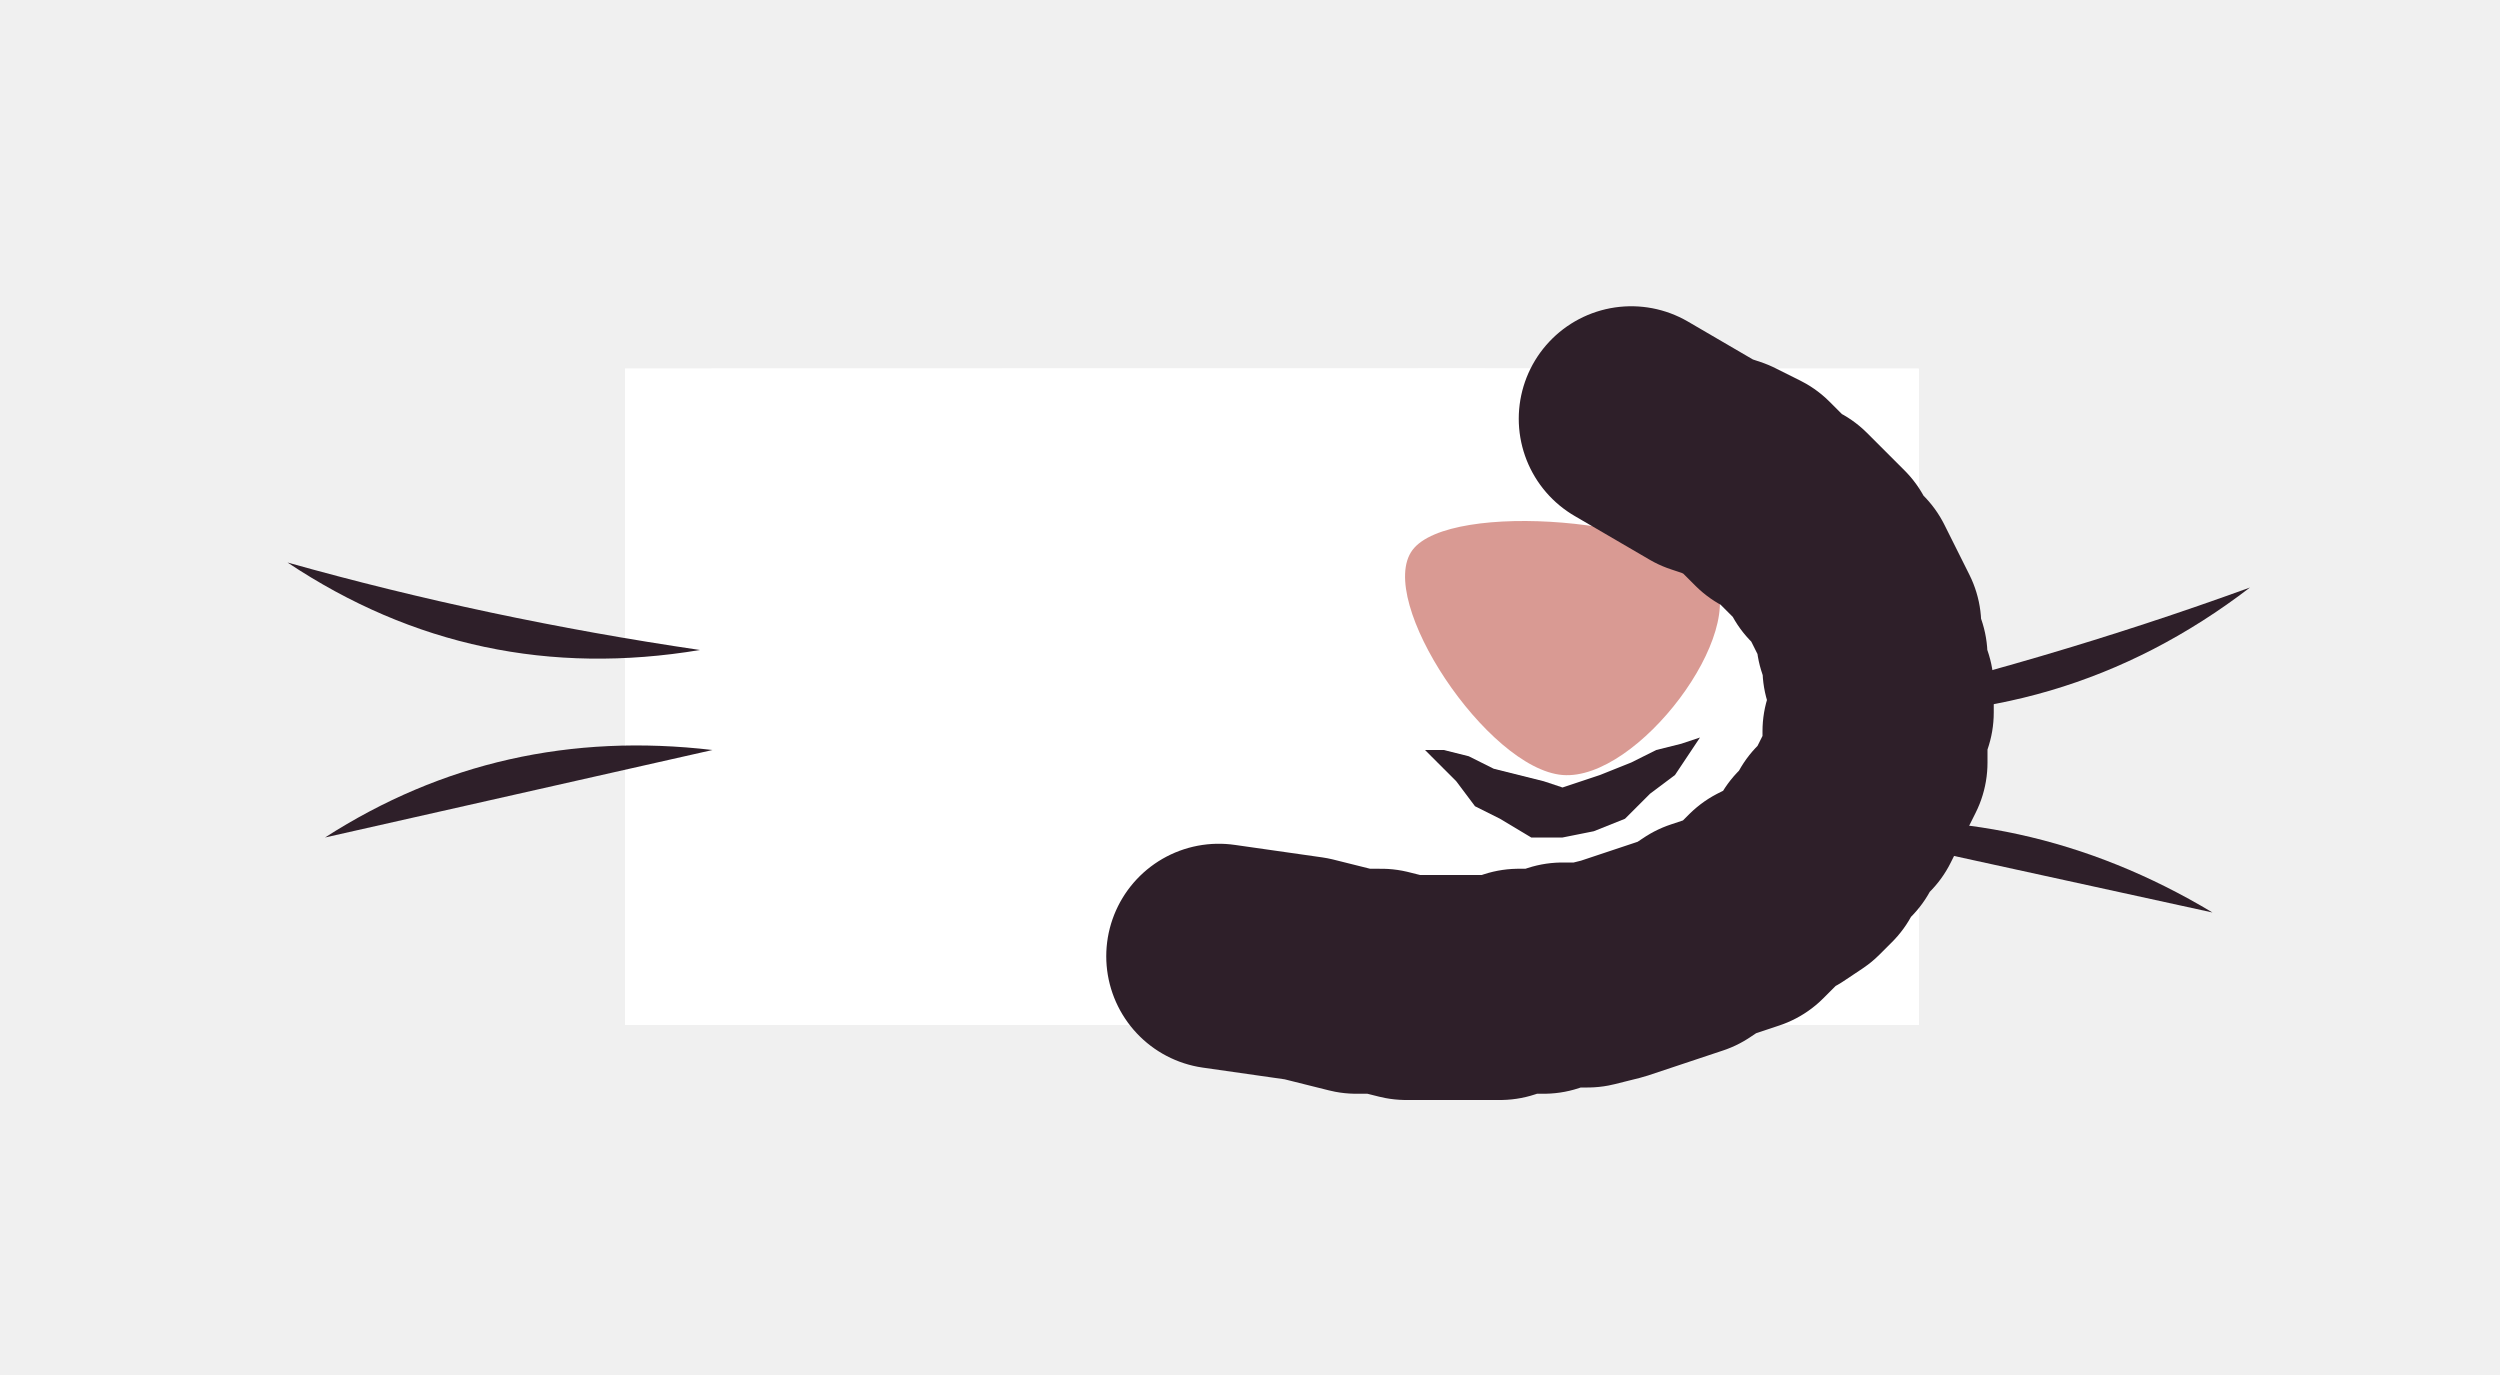
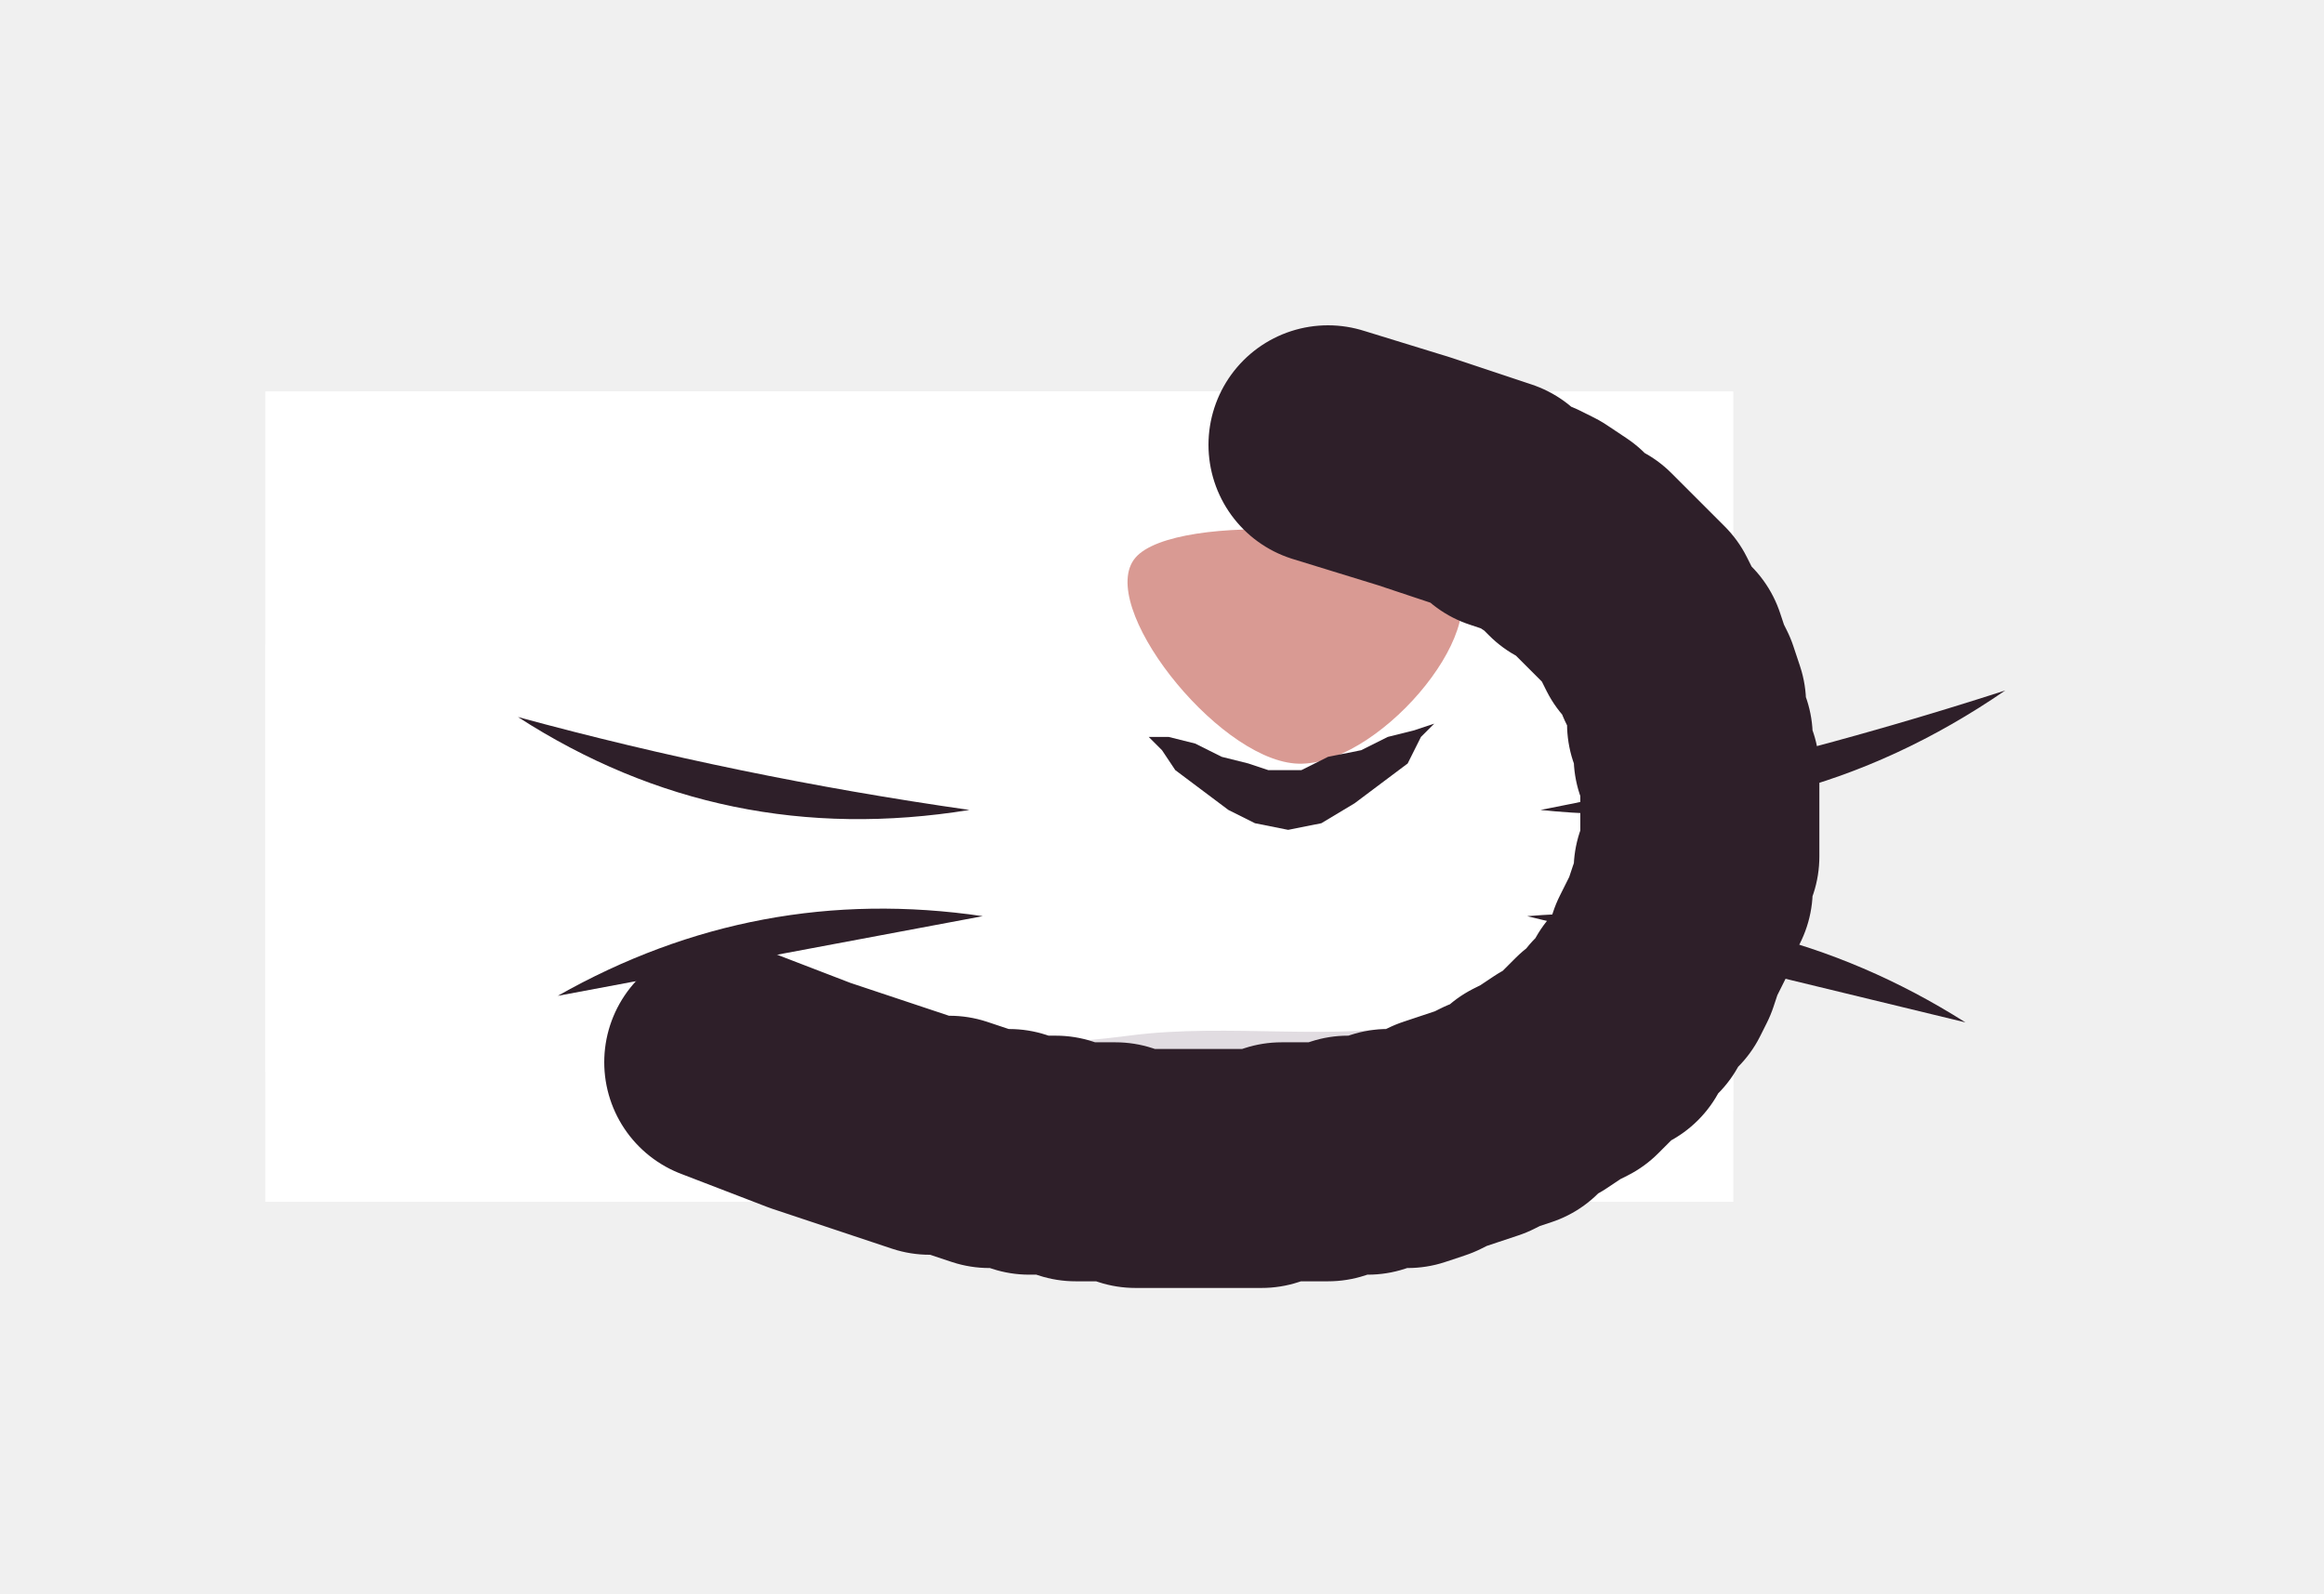
- <svg xmlns="http://www.w3.org/2000/svg" viewBox="0 0 40 22" width="40" height="22">
+ <svg xmlns="http://www.w3.org/2000/svg" viewBox="0 0 35 24" width="35" height="24">
  <defs>
-     <path id="cat-muzzle-long-front-shape" d="M10.6 10C10.7 9.2 11 8.2 11.8 7.6C12.6 7 14 6.8 15.4 6.6C16.8 6.4 18.5 6.4 20 6.4C21.5 6.4 23.1 6.4 24.4 6.6C25.7 6.8 26.9 7.1 27.8 7.6C28.7 8.1 29.5 9 29.8 9.8C30.1 10.6 30.2 11.8 29.8 12.6C29.4 13.4 28.6 14.3 27.6 14.8C26.6 15.3 25 15.7 23.6 15.8C22.2 15.9 20.4 15.4 19 15.2C17.6 15 16.5 14.8 15.4 14.5C14.3 14.2 13.1 14 12.4 13.6C11.7 13.3 11.3 13 11 12.4C10.7 11.8 10.5 10.8 10.6 10Z" />
+     <path id="cat-muzzle-long-front-shape" d="M4.6 10C4.7 9.2 5 8.2 5.8 7.6C6.6 7 8 6.8 9.4 6.6C10.8 6.4 12.5 6.4 14 6.4C15.5 6.4 17 6.4 18.4 6.6C19.8 6.8 21.1 6.9 22.2 7.4C23.3 7.9 24.2 8.6 24.8 9.4C25.4 10.2 25.6 11.4 25.6 12.4C25.6 13.4 25.2 14.4 24.6 15.2C24 16 23 16.6 22 17C21 17.4 19.6 17.6 18.4 17.6C17.2 17.6 15.8 17.5 14.6 17.2C13.4 16.9 12.2 16.5 11 16C9.8 15.5 8.6 15 7.6 14.4C6.6 13.8 5.7 13.3 5.2 12.6C4.7 11.9 4.5 10.8 4.6 10Z" />
    <clipPath id="cat-muzzle-long-front-clip">
      <use href="#cat-muzzle-long-front-shape" />
    </clipPath>
    <clipPath id="cat-muzzle-long-front-mask">
-       <path d="M10 5.9L30.7 5.9L30.7 16.4L10 16.4Z" />
+       <path d="M4 5.9L26.1 5.9L26.1 18.1L4 18.1Z" />
    </clipPath>
  </defs>
  <g id="fill">
    <use href="#cat-muzzle-long-front-shape" fill="#ffffff" />
  </g>
  <g id="point" clip-path="url(#cat-muzzle-long-front-mask)">
-     <path d="M27.3 8.2C27.6 9 29 10.6 28.7 11.2C28.4 11.8 26.1 11.3 25.5 12C24.9 12.7 25.7 14.9 25.1 15.4C24.5 16 22.8 15 21.9 15.3C21 15.6 20.7 17.2 19.9 17.4C19.1 17.5 18 15.9 17.1 16C16.2 16.1 15.3 17.9 14.4 17.8C13.6 17.7 13.1 15.8 12.2 15.5C11.4 15.2 9.9 16.6 9.3 16.1C8.6 15.7 9.2 13.5 8.5 12.8C7.8 12.1 5.6 12.7 5.3 12.1C5 11.4 6.6 9.9 6.6 8.9C6.5 7.9 4.6 6.9 4.8 6.3C5 5.6 7.1 5.7 7.6 4.9C8.1 4.2 7.1 2.3 7.6 1.7C8.2 1.2 10.2 2.3 11 1.8C11.8 1.4 11.8 -0.8 12.5 -1C13.2 -1.2 14.5 0.7 15.4 0.6C16.3 0.4 17.1 -1.7 18 -1.6C18.8 -1.5 19.4 0.9 20.3 1.1C21.2 1.3 22.7 -0.6 23.3 -0.3C24 0 23.5 2.4 24.2 3.1C24.8 3.8 26.8 3.1 27.3 3.7C27.8 4.2 27.3 5.7 27.3 6.5C27.3 7.2 27.1 7.4 27.3 8.2Z" fill="#ffffff" />
-     <path d="M7 1L33 1L33 19L7 19Z" fill="#ffffff" />
+     <path d="M21.3 8.2C21.6 9 23 10.6 22.7 11.2C22.4 11.8 20.1 11.3 19.5 12C18.9 12.7 19.7 14.9 19.1 15.4C18.5 16 16.8 15 15.9 15.3C15 15.6 14.7 17.2 13.9 17.4C13.1 17.5 12 15.9 11.1 16C10.2 16.1 9.3 17.9 8.4 17.8C7.6 17.7 7.1 15.8 6.2 15.5C5.4 15.2 3.9 16.6 3.3 16.1C2.6 15.7 3.2 13.5 2.5 12.8C1.8 12.1 -0.4 12.7 -0.7 12.1C-1 11.4 0.6 9.9 0.6 8.9C0.5 7.9 -1.4 6.9 -1.2 6.3C-1 5.6 1.1 5.7 1.6 4.9C2.1 4.2 1.1 2.3 1.6 1.7C2.2 1.2 4.2 2.3 5 1.8C5.8 1.4 5.8 -0.8 6.5 -1C7.2 -1.2 8.5 0.7 9.4 0.6C10.3 0.4 11.1 -1.7 12 -1.6C12.8 -1.5 13.4 0.9 14.3 1.1C15.2 1.3 16.7 -0.6 17.3 -0.3C18 0 17.5 2.4 18.2 3.1C18.8 3.8 20.8 3.1 21.3 3.7C21.8 4.2 21.3 5.7 21.3 6.5C21.3 7.2 21.1 7.4 21.3 8.2Z" fill="#ffffff" />
+     <path d="M1 1L27 1L27 19L1 19Z" fill="#ffffff" />
  </g>
  <g id="tortie-a" clip-path="url(#cat-muzzle-long-front-mask)">
-     <path d="M6.7 3.5C6.5 4 7.6 6.1 7.1 6.9C6.6 7.6 4.6 7.2 3.8 7.9C3.1 8.6 3.3 10.6 2.6 10.9C1.8 11.3 0.5 10 -0.6 10.1C-1.6 10.2 -3 11.9 -3.8 11.5C-4.5 11.2 -4.3 8.8 -5 8.1C-5.8 7.4 -8 7.8 -8.5 7.1C-8.9 6.4 -7.4 4.9 -7.6 3.9C-7.8 2.9 -9.8 2.1 -9.8 1.2C-9.7 0.4 -7.7 -0.3 -7.3 -1.3C-6.9 -2.3 -7.9 -4.3 -7.4 -5C-6.8 -5.8 -5 -5.3 -4.1 -5.8C-3.2 -6.4 -2.7 -8.1 -1.8 -8.4C-0.9 -8.6 0.2 -7.3 1.3 -7.2C2.3 -7.2 3.9 -8.5 4.6 -8.1C5.3 -7.7 5 -5.7 5.6 -4.8C6.3 -3.9 8.1 -3.7 8.3 -2.8C8.5 -1.9 6.9 -0.6 7 0.5C7 1.5 8.7 3.1 8.7 3.6C8.6 4.1 7 2.9 6.7 3.5Z" fill="#ffffff" />
+     <path d="M0.7 3.5C0.5 4 1.6 6.1 1.1 6.9C0.6 7.6 -1.4 7.2 -2.2 7.9C-2.9 8.6 -2.7 10.6 -3.4 10.9C-4.2 11.3 -5.5 10 -6.6 10.1C-7.6 10.2 -9 11.9 -9.8 11.5C-10.5 11.2 -10.3 8.8 -11 8.1C-11.8 7.4 -14 7.8 -14.5 7.1C-14.9 6.4 -13.4 4.9 -13.6 3.9C-13.8 2.9 -15.8 2.1 -15.8 1.2C-15.7 0.4 -13.7 -0.3 -13.3 -1.3C-12.9 -2.3 -13.9 -4.3 -13.4 -5C-12.8 -5.8 -11 -5.3 -10.1 -5.8C-9.2 -6.4 -8.7 -8.1 -7.8 -8.4C-6.9 -8.6 -5.8 -7.3 -4.7 -7.2C-3.7 -7.2 -2.1 -8.5 -1.4 -8.1C-0.7 -7.7 -1 -5.7 -0.4 -4.8C0.3 -3.9 2.1 -3.7 2.3 -2.8C2.5 -1.9 0.9 -0.6 1 0.5C1 1.5 2.7 3.1 2.7 3.6C2.6 4.1 1 2.9 0.7 3.5Z" fill="#ffffff" />
  </g>
  <g id="tortie-b" clip-path="url(#cat-muzzle-long-front-mask)">
-     <path d="M15.4 -10.9C15.8 -11.3 16.7 -12.7 17.5 -12.9C18.3 -13.1 19.5 -11.9 20.3 -12.2C21.2 -12.4 21.7 -14.3 22.6 -14.5C23.5 -14.7 24.7 -13.3 25.7 -13.3C26.6 -13.4 27.4 -14.8 28.4 -14.6C29.3 -14.4 30.2 -12.6 31.1 -12.2C32.1 -11.7 33.7 -12.5 34 -11.9C34.4 -11.2 33.2 -9.6 33.4 -8.4C33.6 -7.3 35.2 -5.8 35.4 -4.8C35.5 -3.7 34.3 -3.2 34.4 -2.4C34.6 -1.6 36.2 -0.9 36.2 0C36.1 0.8 34.3 1.7 34.3 2.5C34.2 3.4 35.9 4.3 35.9 5.1C35.9 6 34.2 6.8 34.2 7.6C34.2 8.5 36 9.1 36 10.2C35.9 11.4 33.9 13.3 33.8 14.8C33.6 16.3 35.2 17.8 35 19C34.7 20.3 32.9 21.1 32.2 22.1C31.4 23.2 31.4 24.8 30.5 25.1C29.7 25.3 28.3 23.8 27.2 23.7C26 23.5 24.6 24.6 23.5 24.3C22.5 24 22 22.3 21 21.8C20 21.4 18.3 22.2 17.8 21.8C17.3 21.3 18.3 20 18.1 19.1C17.9 18.1 16.5 17.1 16.5 16.1C16.5 15.2 18.1 14.4 18.1 13.6C18.1 12.7 16.4 12 16.3 11.1C16.3 10.3 18 9.3 17.9 8.5C17.9 7.7 16.1 7.1 16 6.3C15.8 5.5 17.4 4.4 17.2 3.6C17.1 2.8 15.1 2.4 14.9 1.5C14.8 0.7 16.4 -0.5 16.4 -1.4C16.3 -2.3 14.9 -3 14.8 -3.9C14.6 -4.8 15.8 -6 15.6 -6.9C15.3 -7.7 13.5 -8.5 13.4 -9.1C13.4 -9.7 14.7 -10.3 15 -10.6C15.3 -10.9 15 -10.5 15.4 -10.9Z" fill="#ffffff" />
+     <path d="M9.4 -10.9C9.8 -11.3 10.7 -12.7 11.5 -12.9C12.3 -13.1 13.5 -11.9 14.3 -12.2C15.2 -12.4 15.7 -14.3 16.6 -14.5C17.5 -14.7 18.7 -13.3 19.7 -13.3C20.6 -13.4 21.4 -14.8 22.4 -14.6C23.3 -14.4 24.2 -12.6 25.1 -12.2C26.1 -11.7 27.7 -12.5 28 -11.9C28.4 -11.2 27.2 -9.6 27.4 -8.4C27.6 -7.3 29.2 -5.8 29.4 -4.8C29.5 -3.7 28.3 -3.2 28.4 -2.4C28.6 -1.6 30.2 -0.9 30.2 0C30.1 0.8 28.3 1.7 28.3 2.5C28.2 3.4 29.9 4.3 29.9 5.1C29.9 6 28.2 6.8 28.2 7.6C28.2 8.5 30 9.1 30 10.2C29.9 11.4 27.9 13.3 27.8 14.8C27.6 16.3 29.2 17.8 29 19C28.7 20.3 26.9 21.1 26.2 22.1C25.4 23.2 25.4 24.8 24.5 25.1C23.7 25.3 22.3 23.8 21.2 23.7C20 23.5 18.6 24.6 17.5 24.3C16.5 24 16 22.3 15 21.8C14 21.4 12.3 22.2 11.8 21.8C11.3 21.3 12.3 20 12.1 19.1C11.9 18.1 10.5 17.1 10.5 16.1C10.5 15.2 12.1 14.4 12.1 13.6C12.1 12.7 10.4 12 10.3 11.1C10.3 10.3 12 9.3 11.9 8.5C11.9 7.7 10.1 7.1 10 6.3C9.8 5.5 11.4 4.4 11.2 3.6C11.1 2.8 9.1 2.4 8.9 1.5C8.8 0.7 10.4 -0.5 10.4 -1.4C10.3 -2.3 8.9 -3 8.8 -3.9C8.6 -4.8 9.8 -6 9.6 -6.9C9.3 -7.7 7.5 -8.5 7.4 -9.1C7.4 -9.7 8.7 -10.3 9 -10.6C9.3 -10.9 9 -10.5 9.4 -10.9Z" fill="#ffffff" />
  </g>
  <g id="tortie-c" clip-path="url(#cat-muzzle-long-front-mask)">
-     <path d="M20.1 -8.6C20.2 -8 20.2 -6.3 19.6 -5.8C19 -5.3 17.4 -5.9 16.5 -5.4C15.6 -4.9 15.2 -3.1 14.4 -2.9C13.5 -2.7 12.2 -4.4 11.2 -4.3C10.3 -4.1 9.4 -2.1 8.5 -2.1C7.5 -2 6.6 -3.7 5.6 -4.1C4.6 -4.4 3.1 -3.5 2.4 -4C1.6 -4.4 1.3 -5.8 0.9 -6.7C0.5 -7.5 -0.2 -8.6 0.2 -9.1C0.6 -9.6 2.4 -9.2 3.3 -9.7C4.1 -10.2 4.6 -11.6 5.5 -11.8C6.4 -12 7.7 -10.6 8.7 -10.9C9.7 -11.2 10.3 -13.2 11.2 -13.4C12.2 -13.5 13.2 -11.8 14.3 -11.7C15.3 -11.6 16.7 -13.2 17.5 -12.8C18.3 -12.5 18.5 -10.3 19 -9.5C19.4 -8.8 20 -9.2 20.1 -8.6Z" fill="#ffffff" />
-     <path d="M2.9 11C3.1 11.7 3.6 13.5 3 13.9C2.5 14.3 0.9 13.3 -0.1 13.5C-1.2 13.6 -2.4 15 -3.2 14.8C-3.9 14.5 -4 12.8 -4.4 11.8C-4.9 10.9 -6.2 9.5 -5.8 9C-5.5 8.5 -3.4 9.1 -2.4 8.8C-1.4 8.4 -0.5 6.7 0.2 6.8C1 7 1.5 9 2 9.7C2.4 10.4 2.7 10.3 2.9 11Z" fill="#ffffff" />
+     <path d="M14.1 -8.6C14.2 -8 14.2 -6.3 13.6 -5.8C13 -5.3 11.4 -5.9 10.5 -5.4C9.6 -4.9 9.2 -3.1 8.4 -2.9C7.5 -2.7 6.2 -4.4 5.2 -4.3C4.3 -4.1 3.4 -2.1 2.5 -2.1C1.5 -2 0.6 -3.7 -0.4 -4.1C-1.4 -4.4 -2.9 -3.5 -3.6 -4C-4.4 -4.4 -4.7 -5.8 -5.1 -6.7C-5.5 -7.5 -6.2 -8.6 -5.8 -9.1C-5.4 -9.6 -3.6 -9.2 -2.7 -9.7C-1.9 -10.2 -1.4 -11.6 -0.5 -11.8C0.4 -12 1.7 -10.6 2.7 -10.9C3.7 -11.2 4.3 -13.2 5.2 -13.4C6.2 -13.5 7.2 -11.8 8.3 -11.7C9.3 -11.6 10.7 -13.2 11.5 -12.8C12.3 -12.5 12.5 -10.3 13 -9.5C13.4 -8.8 14 -9.2 14.1 -8.6Z" fill="#ffffff" />
+     <path d="M-3.1 11C-2.9 11.7 -2.4 13.5 -3 13.9C-3.5 14.3 -5.1 13.3 -6.1 13.5C-7.2 13.6 -8.4 15 -9.2 14.8C-9.9 14.5 -10 12.8 -10.4 11.8C-10.9 10.9 -12.2 9.5 -11.8 9C-11.5 8.5 -9.4 9.1 -8.4 8.8C-7.4 8.4 -6.5 6.7 -5.8 6.8C-5 7 -4.5 9 -4 9.7C-3.6 10.4 -3.3 10.3 -3.1 11Z" fill="#ffffff" />
  </g>
  <g id="tabby-classic" clip-path="url(#cat-muzzle-long-front-mask)">
-     <path d="M9.2 -7.2Q12.6 -4.6 10.6 -0.8Q7.2 -3.4 9.2 -7.2Z" fill="#ffffff" />
-     <path d="M14 -8.4Q17.4 -5.2 14.6 -1.4Q11.2 -4.6 14 -8.4Z" fill="#ffffff" />
-     <path d="M19 -7.6Q21.7 -4.3 18.8 -1.2Q16.1 -4.5 19 -7.6Z" fill="#ffffff" />
-     <path d="M5.2 6.4L4.7 6.2L3.9 6L3.1 5.8L2.1 5.6L1.1 5.6L0.2 5.8L-0.7 6.1L-1.5 6.6L-2.2 7.3L-2.7 8L-3.1 8.8L-3.3 9.7L-3 10.6L-2.5 11.3L-1.8 11.7L-1.2 12.1L-0.6 12.3L-0.2 12.4L-0.3 12L-0.6 11.4L-0.9 10.8L-1.1 10.3L-1.2 9.9L-1.1 9.9L-0.9 9.8L-0.7 9.5L-0.3 9.1L0.2 8.6L0.6 8.2L1 7.8L1.5 7.6L2.2 7.3L3.1 7.1L3.9 6.9L4.7 6.6Z" fill="#ffffff" />
-     <path d="M3.8 -6L3.1 -6L2.2 -5.9L1.1 -5.6L0.1 -5.1L-0.9 -4.4L-1.7 -3.5L-2.1 -2.3L-2.2 -1.1L-2.1 0.1L-1.9 1.1L-1.6 2L-1.2 2.6L-0.7 2.1L-0.2 1.3L0.2 0.4L0.7 -0.5L1 -1.3L1.3 -1.7L1.6 -2.2L2 -2.9L2.6 -3.7L3.1 -4.5L3.6 -5.3Z" fill="#ffffff" />
-     <path d="M24.6 5.8Q26.7 4.1 28.2 6.4Q26.1 8.1 24.6 5.8Z" fill="#ffffff" />
+     <path d="M3.2 -7.2Q6.6 -4.6 4.6 -0.8Q1.2 -3.4 3.2 -7.2Z" fill="#ffffff" />
+     <path d="M8 -8.4Q11.4 -5.2 8.6 -1.4Q5.2 -4.6 8 -8.4Z" fill="#ffffff" />
+     <path d="M13 -7.6Q15.7 -4.3 12.8 -1.2Q10.1 -4.5 13 -7.6Z" fill="#ffffff" />
+     <path d="M-0.8 6.4L-1.3 6.2L-2.1 6L-2.9 5.8L-3.9 5.6L-4.9 5.6L-5.8 5.8L-6.7 6.1L-7.5 6.6L-8.2 7.3L-8.7 8L-9.1 8.8L-9.3 9.7L-9 10.6L-8.5 11.3L-7.8 11.7L-7.2 12.1L-6.6 12.3L-6.2 12.4L-6.3 12L-6.6 11.4L-6.9 10.8L-7.1 10.3L-7.2 9.9L-7.1 9.9L-6.9 9.8L-6.7 9.5L-6.3 9.1L-5.8 8.6L-5.4 8.2L-5 7.8L-4.5 7.6L-3.8 7.3L-2.9 7.1L-2.1 6.9L-1.3 6.6Z" fill="#ffffff" />
+     <path d="M-2.2 -6L-2.9 -6L-3.8 -5.9L-4.9 -5.6L-5.9 -5.1L-6.9 -4.4L-7.7 -3.5L-8.1 -2.3L-8.2 -1.1L-8.1 0.1L-7.9 1.1L-7.6 2L-7.2 2.6L-6.7 2.1L-6.2 1.3L-5.8 0.4L-5.3 -0.5L-5 -1.3L-4.7 -1.7L-4.4 -2.2L-4 -2.9L-3.4 -3.7L-2.9 -4.5L-2.4 -5.3Z" fill="#ffffff" />
+     <path d="M18.6 5.8Q20.7 4.1 22.2 6.4Q20.1 8.1 18.6 5.8Z" fill="#ffffff" />
  </g>
  <g id="tabby-mackerel" clip-path="url(#cat-muzzle-long-front-mask)">
-     <path d="M9.2 -7.2Q11.8 -4.4 10.6 -0.8Q8 -3.6 9.2 -7.2Z" fill="#ffffff" />
-     <path d="M14 -8.4Q16.4 -5.1 14.6 -1.4Q12.2 -4.7 14 -8.4Z" fill="#ffffff" />
-     <path d="M19 -7.6Q20.8 -4.3 18.8 -1.2Q17 -4.5 19 -7.6Z" fill="#ffffff" />
-     <path d="M1.2 -4Q4.5 -2.3 3.8 1.4Q0.5 -0.3 1.2 -4Z" fill="#ffffff" />
-     <path d="M-2.2 0Q1 0.7 1.2 4Q-2 3.3 -2.2 0Z" fill="#ffffff" />
-     <path d="M5 6Q1.8 8.2 -2.2 8.2Q0.7 4.8 5 6Z" fill="#ffffff" />
-     <path d="M5.6 9Q2.8 11.2 -0.8 11.2Q1.7 8.2 5.6 9Z" fill="#ffffff" />
-     <path d="M24.6 6Q26.7 4.7 28.2 6.6Q26.1 7.9 24.6 6Z" fill="#ffffff" />
+     <path d="M3.2 -7.2Q5.8 -4.4 4.6 -0.8Q2 -3.6 3.2 -7.2Z" fill="#ffffff" />
+     <path d="M8 -8.4Q10.4 -5.1 8.6 -1.4Q6.2 -4.7 8 -8.4Z" fill="#ffffff" />
+     <path d="M13 -7.6Q14.8 -4.3 12.8 -1.2Q11 -4.5 13 -7.6Z" fill="#ffffff" />
+     <path d="M-4.8 -4Q-1.5 -2.3 -2.2 1.4Q-5.5 -0.3 -4.8 -4Z" fill="#ffffff" />
+     <path d="M-8.2 0Q-5 0.7 -4.8 4Q-8 3.3 -8.2 0Z" fill="#ffffff" />
+     <path d="M-1 6Q-4.2 8.2 -8.2 8.2Q-5.3 4.8 -1 6Z" fill="#ffffff" />
+     <path d="M-0.4 9Q-3.2 11.2 -6.8 11.2Q-4.3 8.2 -0.4 9Z" fill="#ffffff" />
+     <path d="M18.6 6Q20.7 4.7 22.2 6.6Q20.1 7.9 18.6 6Z" fill="#ffffff" />
  </g>
  <g id="tabby-spotted" clip-path="url(#cat-muzzle-long-front-mask)">
-     <path d="M9.2 -7.2Q11.8 -4.4 10.6 -0.8Q8 -3.6 9.2 -7.2Z" fill="#ffffff" />
-     <path d="M14 -8.4Q16.4 -5.1 14.6 -1.4Q12.2 -4.7 14 -8.4Z" fill="#ffffff" />
-     <path d="M19 -7.6Q20.8 -4.3 18.8 -1.2Q17 -4.5 19 -7.6Z" fill="#ffffff" />
-     <path d="M2.2 -1C2.2 -0.7 1.8 -0.2 1.5 0C1.1 0.3 0.6 0.5 0.2 0.5C-0.2 0.5 -0.9 0.3 -1.2 0.1C-1.5 -0.2 -1.7 -0.7 -1.7 -1C-1.7 -1.3 -1.4 -1.8 -1.1 -2C-0.8 -2.2 -0.2 -2.4 0.2 -2.4C0.6 -2.4 1.2 -2.3 1.6 -2.1C1.9 -1.9 2.2 -1.3 2.2 -1Z" fill="#ffffff" />
-     <path d="M4.3 3.2C4.3 3.5 4.1 3.9 3.9 4.1C3.6 4.4 3.2 4.6 2.8 4.6C2.4 4.6 2 4.4 1.7 4.1C1.5 3.9 1.3 3.5 1.3 3.2C1.3 2.9 1.4 2.5 1.7 2.2C1.9 2 2.4 1.7 2.8 1.7C3.2 1.7 3.7 1.9 4 2.1C4.3 2.4 4.4 2.9 4.3 3.2Z" fill="#ffffff" />
-     <path d="M0.2 6C0.2 6.3 0 6.7 -0.3 7C-0.5 7.2 -1 7.4 -1.4 7.4C-1.8 7.4 -2.1 7.1 -2.4 6.9C-2.7 6.6 -3 6.3 -3 6C-3 5.7 -2.7 5.3 -2.4 5.1C-2.1 4.9 -1.7 4.8 -1.4 4.8C-1.1 4.8 -0.7 4.9 -0.4 5.1C-0.1 5.3 0.1 5.7 0.2 6Z" fill="#ffffff" />
-     <path d="M3.2 9.2C3.2 9.5 3.2 9.8 2.9 10C2.7 10.2 2.3 10.4 2 10.4C1.7 10.4 1.3 10.2 1.1 10C0.9 9.8 0.7 9.5 0.7 9.2C0.7 8.9 0.9 8.6 1.1 8.4C1.3 8.2 1.7 8 2 8C2.3 8 2.7 8.3 2.9 8.5C3.1 8.7 3.2 8.9 3.2 9.2Z" fill="#ffffff" />
-     <path d="M21.7 11.2C21.7 11.3 21.6 11.6 21.5 11.6C21.4 11.7 21.2 11.8 21 11.8C20.8 11.8 20.6 11.7 20.5 11.6C20.4 11.6 20.3 11.3 20.3 11.2C20.3 11.1 20.4 10.9 20.5 10.8C20.6 10.7 20.8 10.6 21 10.6C21.2 10.6 21.4 10.7 21.5 10.7C21.6 10.8 21.7 11.1 21.7 11.2Z" fill="#ffffff" />
-     <path d="M23.1 12.2C23.1 12.3 23 12.6 22.9 12.6C22.8 12.7 22.6 12.8 22.4 12.8C22.2 12.8 22 12.7 21.9 12.6C21.8 12.6 21.7 12.3 21.7 12.2C21.7 12.1 21.8 11.9 21.9 11.8C22 11.7 22.2 11.6 22.4 11.6C22.6 11.6 22.8 11.7 22.9 11.7C23 11.8 23.1 12.1 23.1 12.2Z" fill="#ffffff" />
-     <path d="M28.5 11.2C28.5 11.3 28.4 11.6 28.3 11.6C28.2 11.7 28 11.8 27.8 11.8C27.6 11.8 27.4 11.7 27.3 11.6C27.2 11.6 27.1 11.3 27.1 11.2C27.1 11.1 27.2 10.9 27.3 10.8C27.4 10.7 27.6 10.6 27.8 10.6C28 10.6 28.2 10.7 28.3 10.7C28.4 10.8 28.5 11.1 28.5 11.2Z" fill="#ffffff" />
-     <path d="M29.3 12.4C29.3 12.5 29.2 12.8 29.1 12.8C29 12.9 28.8 13 28.6 13C28.4 13 28.2 12.9 28.1 12.8C28 12.8 27.9 12.5 27.9 12.4C27.9 12.3 28 12.1 28.1 12C28.2 11.9 28.4 11.8 28.6 11.8C28.8 11.8 29 11.9 29.1 11.9C29.2 12 29.3 12.3 29.3 12.4Z" fill="#ffffff" />
+     <path d="M3.2 -7.2Q5.8 -4.4 4.6 -0.8Q2 -3.6 3.2 -7.2Z" fill="#ffffff" />
+     <path d="M8 -8.4Q10.4 -5.1 8.6 -1.4Q6.2 -4.7 8 -8.4Z" fill="#ffffff" />
+     <path d="M13 -7.6Q14.8 -4.3 12.8 -1.2Q11 -4.5 13 -7.6Z" fill="#ffffff" />
+     <path d="M-3.8 -1C-3.8 -0.7 -4.2 -0.2 -4.5 0C-4.9 0.3 -5.4 0.5 -5.8 0.5C-6.2 0.5 -6.9 0.3 -7.2 0.1C-7.5 -0.2 -7.7 -0.7 -7.7 -1C-7.7 -1.3 -7.4 -1.8 -7.1 -2C-6.8 -2.2 -6.2 -2.4 -5.8 -2.4C-5.4 -2.4 -4.8 -2.3 -4.4 -2.1C-4.1 -1.9 -3.8 -1.3 -3.8 -1Z" fill="#ffffff" />
+     <path d="M-1.7 3.2C-1.7 3.5 -1.9 3.9 -2.1 4.1C-2.4 4.4 -2.8 4.6 -3.2 4.6C-3.6 4.6 -4 4.4 -4.3 4.1C-4.5 3.9 -4.7 3.5 -4.7 3.2C-4.7 2.9 -4.6 2.5 -4.3 2.2C-4.1 2 -3.6 1.7 -3.2 1.7C-2.8 1.7 -2.3 1.9 -2 2.1C-1.7 2.4 -1.6 2.9 -1.7 3.2Z" fill="#ffffff" />
+     <path d="M-5.8 6C-5.8 6.3 -6 6.7 -6.3 7C-6.5 7.2 -7 7.4 -7.4 7.4C-7.8 7.4 -8.1 7.1 -8.4 6.9C-8.7 6.6 -9 6.3 -9 6C-9 5.7 -8.7 5.3 -8.4 5.1C-8.1 4.9 -7.7 4.8 -7.4 4.8C-7.1 4.8 -6.7 4.9 -6.4 5.1C-6.1 5.3 -5.9 5.7 -5.8 6Z" fill="#ffffff" />
+     <path d="M-2.8 9.2C-2.8 9.5 -2.8 9.8 -3.1 10C-3.3 10.2 -3.7 10.4 -4 10.4C-4.3 10.4 -4.7 10.2 -4.9 10C-5.1 9.8 -5.3 9.5 -5.3 9.2C-5.3 8.9 -5.1 8.6 -4.9 8.4C-4.7 8.2 -4.3 8 -4 8C-3.7 8 -3.3 8.3 -3.1 8.5C-2.9 8.7 -2.8 8.9 -2.8 9.2Z" fill="#ffffff" />
+     <path d="M16 11.2C16 11.3 15.9 11.6 15.8 11.6C15.7 11.7 15.5 11.8 15.3 11.8C15.1 11.8 14.9 11.7 14.8 11.6C14.7 11.6 14.6 11.3 14.6 11.2C14.6 11.1 14.7 10.9 14.8 10.8C14.9 10.7 15.1 10.6 15.3 10.6C15.5 10.6 15.7 10.7 15.8 10.7C15.9 10.8 16 11.1 16 11.2Z" fill="#ffffff" />
+     <path d="M17.6 12C17.6 12.1 17.5 12.4 17.4 12.4C17.3 12.5 17.1 12.6 16.9 12.6C16.7 12.6 16.5 12.5 16.4 12.4C16.3 12.4 16.2 12.1 16.2 12C16.2 11.9 16.3 11.7 16.4 11.6C16.5 11.5 16.7 11.4 16.9 11.4C17.1 11.4 17.3 11.5 17.4 11.5C17.5 11.6 17.6 11.9 17.6 12Z" fill="#ffffff" />
+     <path d="M23 11C23 11.1 22.9 11.4 22.8 11.4C22.7 11.5 22.5 11.6 22.3 11.6C22.1 11.6 21.9 11.5 21.8 11.4C21.7 11.4 21.6 11.1 21.6 11C21.6 10.9 21.7 10.7 21.8 10.6C21.9 10.5 22.1 10.4 22.3 10.4C22.5 10.4 22.7 10.5 22.8 10.5C22.9 10.6 23 10.9 23 11Z" fill="#ffffff" />
+     <path d="M24 11.9C24 12 23.9 12.3 23.8 12.3C23.7 12.4 23.5 12.5 23.3 12.5C23.1 12.5 22.9 12.4 22.8 12.3C22.7 12.3 22.6 12 22.6 11.9C22.6 11.8 22.7 11.6 22.8 11.5C22.9 11.4 23.1 11.3 23.3 11.3C23.5 11.3 23.7 11.4 23.8 11.4C23.9 11.5 24 11.8 24 11.9Z" fill="#ffffff" />
  </g>
  <g id="tabby-ticked" clip-path="url(#cat-muzzle-long-front-mask)">
-     <path d="M9.2 -7.2Q11.3 -4.3 10.6 -0.8Q8.5 -3.7 9.2 -7.2Z" fill="#ffffff" />
-     <path d="M14 -8.4Q15.8 -5 14.6 -1.4Q12.8 -4.8 14 -8.4Z" fill="#ffffff" />
-     <path d="M19 -7.6Q20.3 -4.4 18.8 -1.2Q17.5 -4.4 19 -7.6Z" fill="#ffffff" />
-     <path d="M5 6Q2.1 7.8 -1.2 8Q1.4 5.5 5 6Z" fill="#ffffff" />
+     <path d="M3.2 -7.2Q5.3 -4.3 4.6 -0.8Q2.5 -3.7 3.2 -7.2Z" fill="#ffffff" />
+     <path d="M8 -8.4Q9.8 -5 8.6 -1.4Q6.8 -4.8 8 -8.4Z" fill="#ffffff" />
+     <path d="M13 -7.6Q14.3 -4.4 12.8 -1.2Q11.5 -4.4 13 -7.6Z" fill="#ffffff" />
+     <path d="M-1 6Q-3.9 7.8 -7.2 8Q-4.6 5.5 -1 6Z" fill="#ffffff" />
  </g>
  <g id="white-1" />
  <g id="white-2" clip-path="url(#cat-muzzle-long-front-mask)">
-     <path d="M15.3 -4C15.8 -4 16.7 -3.7 16.9 -3.1C17.2 -2.5 16.4 -1 16.7 -0.2C17.1 0.5 18.6 0.7 19.2 1.4C19.7 2.1 19.5 3.7 20 4.2C20.6 4.7 22 4 22.7 4.5C23.5 4.9 23.9 6.7 24.6 6.8C25.3 6.9 26.3 4.8 27.1 4.8C27.8 4.8 28.4 6.3 29.1 6.8C29.8 7.4 31 7.3 31.3 8.1C31.5 8.8 30.4 10.2 30.7 11.3C31 12.3 32.8 13.2 32.9 14.3C33.1 15.3 32 16.5 31.8 17.6C31.7 18.7 32.5 20.1 32.1 20.7C31.6 21.3 29.9 20.9 28.9 21.3C28 21.8 27.4 23.3 26.4 23.4C25.3 23.5 23.8 22 22.5 22.1C21.1 22.2 19.7 23.9 18.3 23.9C16.9 24 15.4 22.3 13.9 22.2C12.5 22.1 11 23.3 9.7 23.2C8.3 23.1 7.4 21.8 6.1 21.7C4.8 21.6 2.7 22.9 1.9 22.6C1.1 22.3 1.6 20.7 1.4 19.8C1.2 19 0.4 18 0.8 17.4C1.2 16.8 3 17 3.6 16.2C4.1 15.5 3.6 13.6 4.2 13.1C4.7 12.5 6.3 13.2 7 12.7C7.7 12.2 7.5 10.7 8.2 10.1C8.8 9.5 10.5 10 11 9.3C11.5 8.7 10.6 7 11.1 6.2C11.6 5.4 13.4 5.4 13.8 4.6C14.1 3.9 12.9 2.6 13.1 1.7C13.4 0.9 15.1 0.3 15.3 -0.5C15.4 -1.3 14.2 -2.6 14.2 -3.2C14.2 -3.8 14.9 -4 15.3 -4Z" fill="#ffffff" />
-     <path d="M30.9 11C31.2 11.8 32.6 13.7 32.2 14.3C31.9 15 29.6 14.4 28.6 14.9C27.6 15.5 27.1 17.3 26.2 17.4C25.4 17.5 24.5 15.8 23.5 15.5C22.5 15.1 21 15.7 20.4 15.1C19.9 14.5 20.5 13 20.2 11.9C19.9 10.9 18.6 9.6 18.8 8.8C19.1 8.1 20.9 7.9 21.7 7.2C22.5 6.6 22.9 5 23.8 4.9C24.6 4.8 25.6 6.2 26.7 6.5C27.7 6.7 29.3 5.6 30 6.1C30.6 6.7 30.4 8.7 30.6 9.5C30.7 10.3 30.6 10.2 30.9 11Z" fill="#ffffff" />
+     <path d="M9.3 -4C9.8 -4 10.7 -3.7 10.9 -3.1C11.2 -2.5 10.4 -1 10.7 -0.2C11.1 0.5 12.6 0.7 13.2 1.4C13.7 2.1 13.5 3.7 14 4.2C14.6 4.7 16 4 16.7 4.5C17.5 4.9 17.9 6.7 18.6 6.8C19.3 6.9 20.3 4.8 21.1 4.8C21.8 4.8 22.4 6.3 23.1 6.8C23.8 7.4 25 7.3 25.3 8.1C25.5 8.8 24.4 10.2 24.7 11.3C25 12.3 26.8 13.2 26.9 14.3C27.1 15.3 26 16.5 25.8 17.6C25.7 18.7 26.5 20.1 26.1 20.7C25.6 21.3 23.9 20.9 22.9 21.3C22 21.8 21.4 23.3 20.4 23.4C19.3 23.5 17.8 22 16.5 22.1C15.1 22.2 13.7 23.9 12.3 23.9C10.9 24 9.4 22.3 7.9 22.2C6.5 22.1 5 23.3 3.7 23.2C2.3 23.1 1.4 21.8 0.1 21.7C-1.2 21.6 -3.3 22.9 -4.1 22.6C-4.9 22.3 -4.4 20.7 -4.6 19.8C-4.8 19 -5.6 18 -5.2 17.4C-4.8 16.8 -3 17 -2.4 16.2C-1.9 15.5 -2.4 13.6 -1.8 13.1C-1.3 12.5 0.3 13.2 1 12.7C1.7 12.2 1.5 10.7 2.2 10.1C2.8 9.5 4.5 10 5 9.3C5.5 8.7 4.6 7 5.1 6.2C5.6 5.4 7.4 5.4 7.8 4.6C8.1 3.9 6.9 2.6 7.1 1.7C7.4 0.9 9.1 0.3 9.3 -0.5C9.4 -1.3 8.2 -2.6 8.2 -3.2C8.2 -3.8 8.9 -4 9.3 -4Z" fill="#ffffff" />
+     <path d="M25.9 12.6C26 13.7 27.7 15 27.4 15.7C27.1 16.4 25 16.2 24.1 16.8C23.2 17.5 22.9 19.4 22.1 19.7C21.2 19.9 20.1 18.4 19.1 18.1C18.1 17.9 16.7 18.7 16 18.2C15.3 17.7 15.5 16.2 14.9 15.3C14.4 14.4 12.8 13.7 12.7 12.9C12.7 12 14.2 11.2 14.6 10.2C15.1 9.3 14.8 7.7 15.4 7.1C16.1 6.6 17.4 7.3 18.5 7C19.5 6.8 20.6 5.4 21.5 5.6C22.4 5.8 22.8 7.7 23.7 8.3C24.6 9 26.4 8.9 26.7 9.6C27.1 10.4 25.7 11.6 25.9 12.6Z" fill="#ffffff" />
  </g>
  <g id="white-3" clip-path="url(#cat-muzzle-long-front-mask)">
-     <path d="M-10.2 3.5C-9.6 3 -9.6 0.9 -8.8 0.5C-8 0.2 -6.6 1.6 -5.5 1.6C-4.5 1.6 -3.4 0.4 -2.4 0.3C-1.4 0.2 -0.4 1.3 0.5 1C1.4 0.7 2 -1.3 3 -1.6C4 -1.8 5.3 -0.3 6.3 -0.5C7.4 -0.7 8.1 -2.6 9.1 -2.7C10 -2.8 11.3 -1.1 12.3 -1.2C13.3 -1.3 14.1 -3 15.1 -3.2C16.1 -3.3 17.1 -2.2 18.1 -2.2C19.1 -2.3 20.1 -3.5 21.1 -3.5C22.1 -3.6 23.3 -2.5 24.2 -2.8C25.2 -3.1 25.8 -5.1 26.7 -5.3C27.6 -5.4 28.7 -4 29.6 -3.7C30.6 -3.4 32.1 -4.2 32.5 -3.5C32.9 -2.9 31.7 -0.9 32.1 0.1C32.5 1.1 34.6 1.5 34.9 2.7C35.3 3.8 34 5.4 34.2 6.8C34.4 8.1 36 9.3 36.1 10.6C36.1 11.9 34.6 13.3 34.7 14.6C34.7 16 36.5 17.4 36.3 18.5C36.2 19.6 34.4 20.1 33.8 21.1C33.1 22 33.4 23.6 32.5 24.1C31.6 24.6 29.4 23.7 28.4 24.1C27.3 24.4 27.1 25.9 26.3 26.1C25.5 26.2 24.3 24.8 23.4 25.1C22.4 25.3 21.6 27.3 20.6 27.3C19.6 27.4 18.4 25.3 17.3 25.3C16.2 25.4 15.2 27.6 14.1 27.7C13 27.7 11.8 25.6 10.7 25.6C9.6 25.5 8.4 27.3 7.3 27.2C6.2 27.2 5.2 25.4 4.1 25.4C3 25.3 1.8 27.2 0.8 27.1C-0.2 26.9 -0.6 24.8 -1.9 24.5C-3.3 24.2 -5.9 25.7 -7.3 25.4C-8.7 25.1 -9.3 23.2 -10.4 22.7C-11.4 22.3 -13.3 23.1 -13.8 22.6C-14.2 22 -12.7 20.2 -13 19.2C-13.2 18.2 -15.4 17.6 -15.4 16.6C-15.4 15.7 -13.2 14.8 -13 13.7C-12.9 12.6 -14.7 11.1 -14.4 10.1C-14.1 9.2 -11.8 9 -11.3 7.9C-10.9 6.8 -12.1 4.4 -11.9 3.7C-11.7 3 -10.7 4 -10.2 3.5Z" fill="#ffffff" />
+     <path d="M-16.2 3.5C-15.6 3 -15.6 0.9 -14.8 0.5C-14 0.2 -12.6 1.6 -11.5 1.6C-10.5 1.6 -9.4 0.4 -8.4 0.3C-7.4 0.2 -6.4 1.3 -5.5 1C-4.6 0.7 -4 -1.3 -3 -1.6C-2 -1.8 -0.7 -0.3 0.3 -0.5C1.4 -0.7 2.1 -2.6 3.1 -2.7C4 -2.8 5.3 -1.1 6.3 -1.2C7.3 -1.3 8.1 -3 9.1 -3.2C10.1 -3.3 11.1 -2.2 12.1 -2.2C13.1 -2.3 14.1 -3.5 15.1 -3.5C16.1 -3.6 17.3 -2.5 18.2 -2.8C19.2 -3.1 19.8 -5.1 20.7 -5.3C21.6 -5.4 22.7 -4 23.6 -3.7C24.6 -3.4 26.1 -4.2 26.5 -3.5C26.9 -2.9 25.7 -0.9 26.1 0.1C26.5 1.1 28.6 1.5 28.9 2.7C29.3 3.8 28 5.4 28.2 6.8C28.4 8.1 30 9.3 30.1 10.6C30.1 11.9 28.6 13.3 28.7 14.6C28.7 16 30.5 17.4 30.3 18.5C30.2 19.6 28.4 20.1 27.8 21.1C27.1 22 27.4 23.6 26.5 24.1C25.6 24.6 23.4 23.7 22.4 24.1C21.3 24.4 21.1 25.9 20.3 26.1C19.5 26.2 18.3 24.8 17.4 25.1C16.4 25.3 15.6 27.3 14.6 27.3C13.6 27.4 12.4 25.3 11.3 25.3C10.2 25.4 9.2 27.6 8.1 27.7C7 27.7 5.8 25.6 4.7 25.6C3.6 25.5 2.4 27.3 1.3 27.2C0.2 27.2 -0.8 25.4 -1.9 25.4C-3 25.3 -4.2 27.2 -5.2 27.1C-6.2 26.9 -6.6 24.8 -7.9 24.5C-9.3 24.2 -11.9 25.7 -13.3 25.4C-14.7 25.1 -15.3 23.2 -16.4 22.7C-17.4 22.3 -19.3 23.1 -19.8 22.6C-20.2 22 -18.7 20.2 -19 19.2C-19.2 18.2 -21.4 17.6 -21.4 16.6C-21.4 15.7 -19.2 14.8 -19 13.7C-18.9 12.6 -20.7 11.1 -20.4 10.1C-20.1 9.2 -17.8 9 -17.3 7.9C-16.9 6.8 -18.1 4.4 -17.9 3.7C-17.7 3 -16.7 4 -16.2 3.5Z" fill="#ffffff" />
  </g>
  <g id="detail">
-     <path d="M22.6 8.8C23.2 8 26.8 8.3 27.4 9.2C28 10.1 26.2 12.5 25 12.4C23.8 12.3 22 9.6 22.6 8.8Z" fill="#d99a93" />
+     <path d="M17.1 8.4C17.7 7.7 21.3 7.9 21.9 8.7C22.5 9.5 20.7 11.6 19.5 11.5C18.3 11.4 16.5 9.1 17.1 8.4Z" fill="#d99a93" />
  </g>
-   <g id="shade" />
+   <g id="shade" clip-path="url(#cat-muzzle-long-front-clip)">
+     <path d="M12.6 16.4C12.9 15.8 15.5 15.8 17 15.6C18.5 15.4 20.2 15.7 21.4 15.4C22.6 15.1 23.5 13.8 24.4 13.6C25.3 13.4 26.7 13.2 26.6 14C26.5 14.8 25.9 17.7 24 18.6C22.1 19.5 16.9 19.8 15 19.4C13.1 19 12.3 17 12.6 16.4Z" fill="#3f2541" fill-opacity="0.16" />
+   </g>
  <g id="ink">
-     <path d="M22.8 12L23 12.2L23.3 12.5L23.6 12.9L24 13.1L24.5 13.4L25 13.4L25.5 13.3L26 13.1L26.4 12.7L26.8 12.4L27 12.1L27.2 11.8L26.9 11.9L26.5 12L26.1 12.2L25.6 12.4L25.3 12.5L25 12.6L24.7 12.5L24.3 12.4L23.9 12.3L23.5 12.1L23.1 12Z" fill="#2e1f29" />
-     <path d="M26.1 6.7L27.3 7.4L27.6 7.5L27.8 7.6L28 7.7L28.2 7.9L28.4 8.1L28.6 8.2L28.8 8.4L29 8.6L29.2 8.8L29.3 9L29.5 9.2L29.6 9.4L29.7 9.6L29.8 9.8L29.9 10L29.9 10.2L30 10.5L30 10.7L30.1 11L30.1 11.2L30.1 11.4L30 11.7L30 11.9L30 12.2L29.9 12.4L29.8 12.6L29.7 12.8L29.6 13L29.4 13.2L29.3 13.4L29.1 13.6L29 13.8L28.8 14L28.5 14.2L28.3 14.3L28.1 14.5L27.9 14.7L27.6 14.8L27.3 14.9L27 15.1L26.7 15.2L26.4 15.3L26.1 15.4L25.8 15.5L25.4 15.6L25 15.6L24.7 15.7L24.3 15.7L24 15.8L23.6 15.8L23.2 15.8L22.9 15.8L22.5 15.8L22.1 15.7L21.7 15.7L21.3 15.6L20.9 15.5L19.5 15.3" fill="none" stroke="#2e1f29" stroke-width="3.6" stroke-linecap="round" stroke-linejoin="round" />
-     <path d="M29.2 11.4Q32.7 10.6 36 9.4Q33 11.7 29.2 11.4Z" fill="#2e1f29" />
-     <path d="M29 13.2Q32.4 12.8 35.4 14.6Q32.2 13.9 29 13.2Z" fill="#2e1f29" />
-     <path d="M11.2 10.4Q7.6 11 4.6 9Q7.8 9.9 11.2 10.4Z" fill="#2e1f29" />
-     <path d="M11.4 12Q8.3 12.7 5.2 13.4Q8 11.6 11.4 12Z" fill="#2e1f29" />
+     <path d="M17.3 11.1L17.5 11.3L17.7 11.6L18.1 11.9L18.5 12.2L18.9 12.4L19.4 12.5L19.9 12.4L20.4 12.1L20.8 11.8L21.2 11.5L21.4 11.1L21.6 10.9L21.3 11L20.9 11.1L20.5 11.3L20 11.4L19.6 11.6L19.4 11.6L19.1 11.6L18.8 11.5L18.4 11.4L18 11.2L17.6 11.1Z" fill="#2e1f29" />
+     <path d="M20 6.7L21.3 7.1L21.6 7.2L21.9 7.3L22.2 7.4L22.5 7.5L22.7 7.7L23 7.8L23.2 7.9L23.5 8.1L23.7 8.3L23.9 8.4L24.1 8.6L24.3 8.8L24.5 9L24.7 9.2L24.8 9.4L24.9 9.6L25.1 9.8L25.2 10.1L25.3 10.3L25.4 10.6L25.4 10.9L25.5 11.1L25.5 11.4L25.6 11.6L25.6 11.9L25.6 12.2L25.6 12.4L25.6 12.6L25.6 12.9L25.5 13.1L25.5 13.4L25.4 13.6L25.3 13.9L25.2 14.1L25.1 14.3L25 14.6L24.9 14.8L24.7 15L24.6 15.2L24.4 15.4L24.3 15.6L24.1 15.7L23.9 15.9L23.7 16.1L23.5 16.2L23.2 16.4L23 16.5L22.8 16.7L22.5 16.8L22.3 16.9L22 17L21.7 17.1L21.5 17.2L21.2 17.3L20.9 17.3L20.6 17.4L20.3 17.4L20 17.5L19.7 17.5L19.3 17.5L19 17.6L18.7 17.6L18.4 17.6L18.1 17.6L17.8 17.6L17.5 17.6L17.1 17.6L16.8 17.5L16.5 17.5L16.2 17.5L15.9 17.4L15.5 17.4L15.2 17.3L14.9 17.3L14.6 17.2L14.3 17.1L14 17.1L13.7 17L13.4 16.9L13.1 16.8L12.8 16.7L12.5 16.6L12.2 16.5L10.9 16" fill="none" stroke="#2e1f29" stroke-width="3.6" stroke-linecap="round" stroke-linejoin="round" />
+     <path d="M23.2 12.2Q26.8 11.5 30.2 10.4Q27 12.6 23.2 12.2Z" fill="#2e1f29" />
+     <path d="M23 13.8Q26.6 13.5 29.6 15.4Q26.3 14.6 23 13.8Z" fill="#2e1f29" />
+     <path d="M14.6 12.2Q10.9 12.8 7.8 10.8Q11.1 11.7 14.6 12.2Z" fill="#2e1f29" />
+     <path d="M14.8 13.8Q11.6 14.4 8.4 15Q11.4 13.3 14.8 13.8Z" fill="#2e1f29" />
  </g>
</svg>
